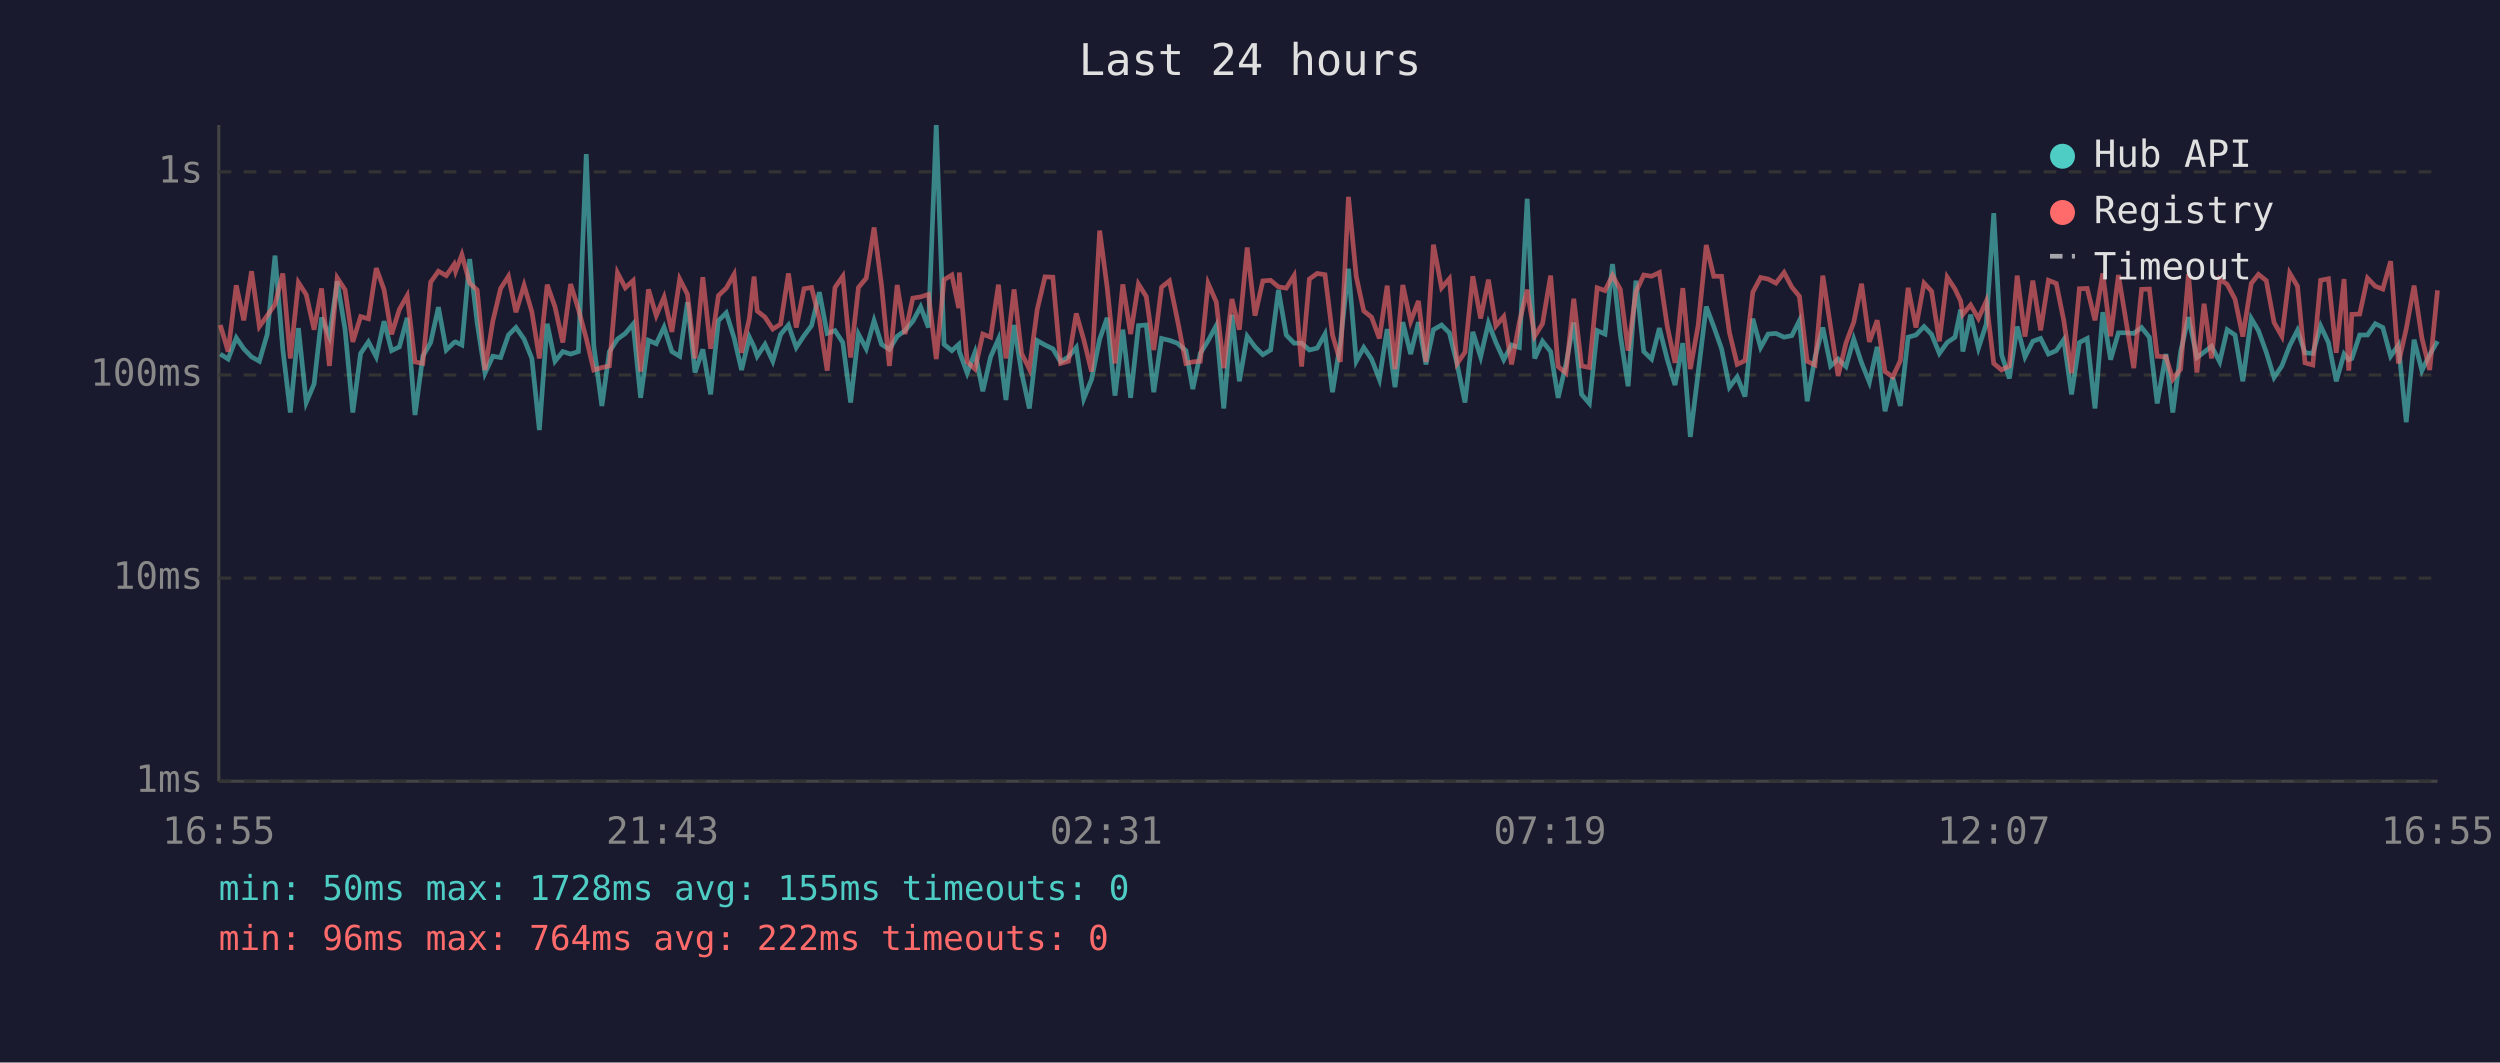
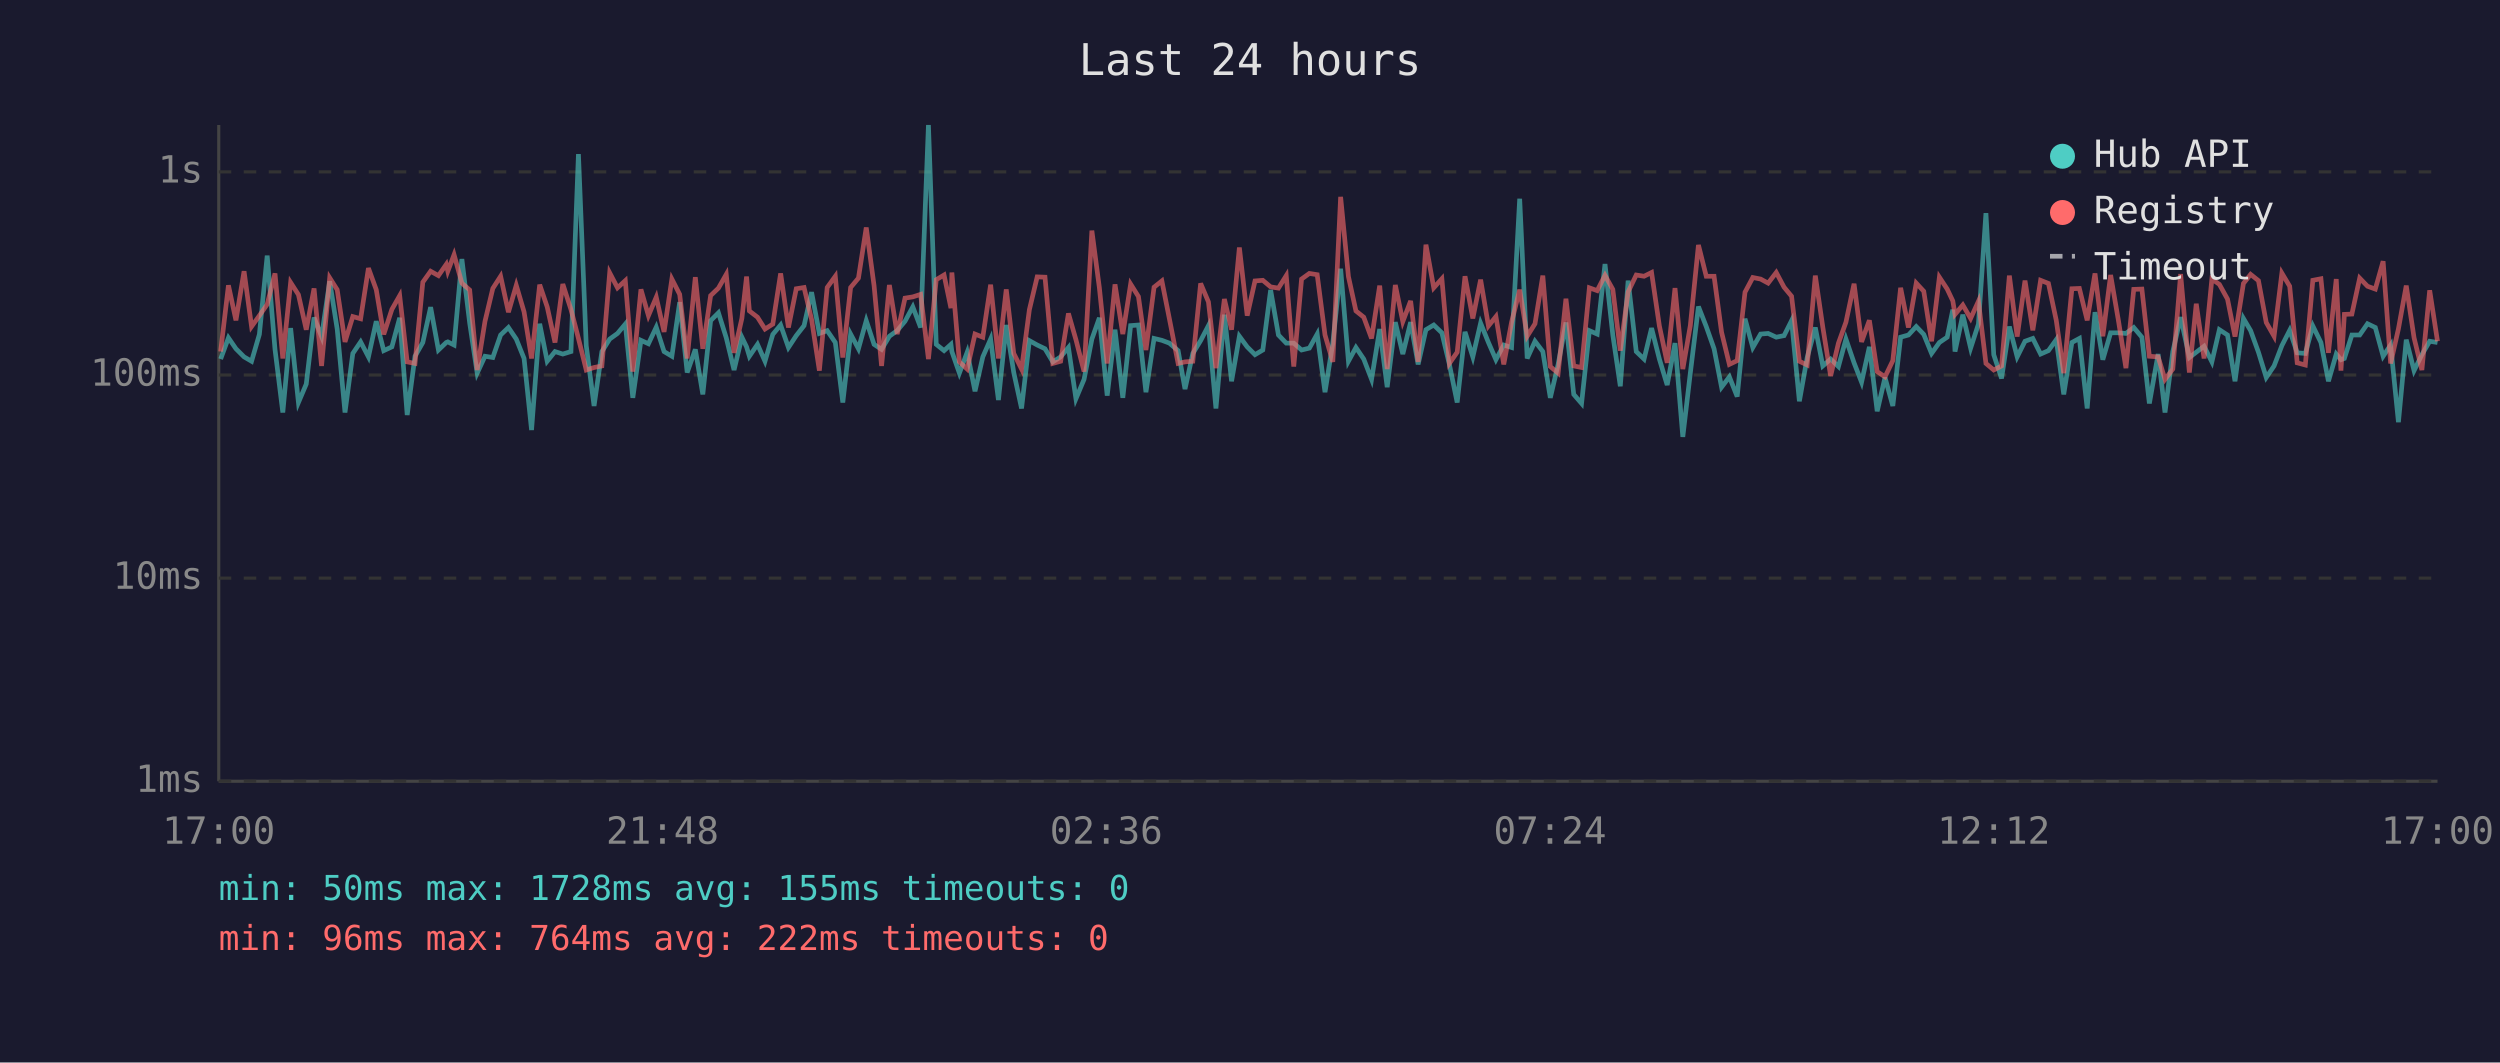
<svg xmlns="http://www.w3.org/2000/svg" viewBox="0 0 800 340" font-family="monospace" font-size="12">
  <rect width="800" height="340" fill="#1a1a2e" />
  <text x="400" y="24" fill="#e0e0e0" font-size="14" text-anchor="middle">Last 24 hours</text>
  <line x1="70" y1="40" x2="70" y2="250" stroke="#444" stroke-width="1" />
  <line x1="70" y1="250" x2="780" y2="250" stroke="#444" stroke-width="1" />
  <line x1="70" y1="250" x2="780" y2="250" stroke="#333" stroke-width="1" stroke-dasharray="4" />
  <text x="65" y="250" fill="#888" text-anchor="end" dominant-baseline="middle">1ms</text>
  <line x1="70" y1="185" x2="780" y2="185" stroke="#333" stroke-width="1" stroke-dasharray="4" />
  <text x="65" y="185" fill="#888" text-anchor="end" dominant-baseline="middle">10ms</text>
  <line x1="70" y1="120" x2="780" y2="120" stroke="#333" stroke-width="1" stroke-dasharray="4" />
  <text x="65" y="120" fill="#888" text-anchor="end" dominant-baseline="middle">100ms</text>
  <line x1="70" y1="55" x2="780" y2="55" stroke="#333" stroke-width="1" stroke-dasharray="4" />
  <text x="65" y="55" fill="#888" text-anchor="end" dominant-baseline="middle">1s</text>
-   <text x="70" y="270" fill="#888" text-anchor="middle">16:55</text>
-   <text x="212" y="270" fill="#888" text-anchor="middle">21:43</text>
-   <text x="354" y="270" fill="#888" text-anchor="middle">02:31</text>
-   <text x="496" y="270" fill="#888" text-anchor="middle">07:19</text>
-   <text x="638" y="270" fill="#888" text-anchor="middle">12:07</text>
-   <text x="780" y="270" fill="#888" text-anchor="middle">16:55</text>
-   <polyline points="70.5,113.3 73.0,114.9 75.6,108.1 78.0,111.6 80.5,114.2 83.0,115.6 85.5,107.0 88.0,81.8 90.5,111.8 92.9,132.0 95.5,105.0 98.0,128.8 100.5,122.9 102.9,101.6 105.4,107.7 107.9,90.0 110.4,105.3 112.9,132.0 115.4,113.1 117.9,109.4 120.4,114.2 122.9,102.8 125.3,112.2 127.8,111.0 130.3,101.7 132.8,132.8 135.3,114.0 137.8,109.6 140.3,98.3 142.8,112.0 145.3,109.6 145.8,109.4 147.8,110.4 150.3,82.9 152.7,103.4 155.2,119.4 157.7,114.0 160.2,114.4 162.7,107.2 165.1,104.8 167.7,108.5 170.2,114.7 172.6,137.6 175.1,103.6 177.6,115.6 180.1,112.5 182.6,113.3 185.1,112.5 187.6,49.3 190.0,110.6 192.6,129.9 195.0,112.5 197.6,108.5 200.1,106.7 202.6,103.7 205.0,127.3 207.5,108.9 210.0,110.0 212.5,104.7 215.0,112.5 217.5,114.0 220.0,96.7 222.4,119.2 224.9,111.8 227.4,126.2 229.9,102.6 232.4,100.1 234.9,108.1 237.3,118.4 239.8,107.9 241.3,111.0 242.3,114.0 244.8,110.2 247.3,115.6 249.8,107.0 252.3,104.0 254.8,111.2 257.3,107.4 259.7,104.2 262.2,93.5 264.7,106.7 267.2,105.8 269.7,109.6 272.2,128.8 274.7,106.9 277.2,111.6 279.7,102.6 282.1,110.2 284.6,111.8 287.1,107.6 289.6,105.8 292.1,102.8 294.6,98.2 297.1,104.8 299.6,40.0 302.1,110.2 304.6,112.2 306.8,110.2 307.0,112.5 309.5,119.4 312.0,112.7 314.5,125.2 317.0,114.2 319.5,108.5 321.9,128.0 324.5,104.0 326.9,119.2 329.4,130.7 331.9,109.0 334.4,110.4 336.9,111.6 339.4,115.8 341.9,114.2 344.4,111.2 346.8,127.6 349.3,121.4 351.9,108.5 354.3,101.7 356.8,126.6 359.3,105.5 361.8,127.3 364.3,104.2 366.8,104.0 369.2,125.5 371.7,108.3 374.2,108.9 376.7,109.8 379.5,112.2 381.7,124.5 384.1,113.1 386.6,109.0 389.2,104.2 391.6,130.7 394.2,100.7 396.6,122.0 399.1,107.6 401.6,111.0 404.1,113.5 406.6,112.0 409.1,92.8 411.6,107.2 414.1,109.8 416.5,109.8 419.0,112.0 421.5,111.4 424.0,106.9 426.4,125.5 428.9,109.8 431.5,86.0 434.0,115.6 436.4,111.2 438.9,114.9 441.4,121.4 443.9,105.3 446.4,123.9 448.9,103.1 451.4,113.3 453.9,103.1 456.3,116.6 458.7,105.5 461.3,104.0 463.8,106.5 466.3,116.6 468.8,128.8 471.3,106.2 473.8,114.2 476.3,103.4 478.7,109.6 481.2,115.1 483.7,110.4 486.2,111.2 488.7,63.6 491.1,114.7 493.6,109.2 496.2,112.5 498.6,127.3 501.1,116.6 503.6,103.2 506.1,126.2 508.6,129.1 511.1,105.8 513.6,106.9 516.0,84.5 518.5,107.2 521.0,123.6 523.5,89.8 526.0,112.5 528.5,114.9 531.0,105.0 533.5,114.9 536.0,123.2 538.5,109.8 540.9,139.8 543.4,119.4 546.0,98.1 548.4,104.5 550.9,111.6 553.4,123.9 555.9,120.6 558.4,126.9 560.9,102.0 563.4,111.2 565.8,106.9 568.3,106.7 570.9,107.9 573.4,107.4 575.8,102.6 578.3,128.4 580.8,114.4 583.3,104.8 585.8,117.1 588.2,114.9 590.7,117.3 593.2,108.5 595.7,116.1 598.2,122.3 600.7,111.0 603.2,131.6 605.7,120.8 608.1,129.9 610.6,107.9 613.1,107.2 615.7,104.5 618.1,107.0 620.6,113.1 623.1,109.6 625.6,107.9 627.4,99.1 628.1,112.5 630.6,100.7 633.1,111.4 635.6,103.7 638.0,68.2 640.5,113.5 643.0,121.1 645.5,104.5 648.0,114.2 650.5,109.2 653.0,108.3 655.5,113.3 658.0,112.2 660.4,108.7 662.9,126.2 665.4,109.6 667.9,108.3 670.4,130.7 672.9,99.9 675.4,115.1 677.9,106.5 680.3,106.5 682.8,106.7 685.3,104.8 687.8,107.9 690.3,129.1 693.1,113.3 695.3,132.0 697.8,112.5 700.3,101.5 703.0,114.4 705.3,112.7 707.7,110.8 710.3,115.8 712.7,105.5 715.2,107.2 717.7,122.0 720.4,101.9 722.7,105.8 725.2,112.7 727.7,120.8 730.2,117.1 732.7,110.6 735.2,105.7 737.6,112.9 740.1,113.1 742.6,104.3 745.1,109.6 747.6,122.0 750.1,113.3 751.6,115.1 752.6,114.7 755.1,107.2 757.6,107.2 760.1,103.6 762.5,104.8 765.0,114.0 767.5,110.4 770.0,135.1 772.5,108.7 775.0,118.6 777.5,113.5 780.0,109.2" fill="none" stroke="#4ecdc4" stroke-width="1.5" opacity="0.6" />
-   <polyline points="70.5,104.0 73.0,112.5 75.6,91.3 78.0,102.5 80.5,86.8 83.0,104.5 85.5,101.0 88.0,97.4 90.5,87.5 92.9,114.7 95.5,90.4 98.0,94.3 100.5,105.5 102.9,92.3 105.4,117.1 107.9,88.9 110.4,92.7 112.9,109.4 115.4,101.3 117.9,102.0 120.4,85.8 122.9,92.7 125.3,107.0 127.8,99.0 130.3,94.6 132.8,115.8 135.3,116.3 137.8,90.3 140.3,86.8 142.8,88.2 145.3,84.6 145.8,86.8 147.8,81.5 150.3,90.6 152.7,92.8 155.2,118.4 157.7,102.8 160.2,92.3 162.7,88.4 165.1,99.9 167.7,91.3 170.2,99.8 172.6,114.7 175.1,91.1 177.6,98.2 180.1,109.6 182.6,90.9 185.1,99.0 187.6,108.3 190.0,118.4 192.6,117.6 195.0,117.1 197.6,87.3 200.1,92.1 202.6,89.8 205.0,118.9 207.5,92.6 210.0,101.0 212.5,95.1 215.0,106.2 217.5,89.3 220.0,94.2 222.4,114.7 224.9,88.7 227.4,111.6 229.9,94.6 232.4,92.2 234.9,87.8 237.3,112.9 239.8,101.9 241.3,88.5 242.3,99.5 244.8,101.5 247.3,105.3 249.8,103.7 252.3,87.5 254.8,104.8 257.3,92.4 259.7,92.0 262.2,102.2 264.7,118.6 267.2,92.0 269.7,88.4 272.2,114.4 274.7,92.0 277.2,89.0 279.7,72.8 282.1,91.4 284.6,117.1 287.1,91.2 289.6,106.9 292.1,95.4 294.6,95.0 297.1,94.2 299.6,114.9 302.1,89.5 304.6,88.0 306.8,98.6 307.0,87.2 309.5,115.8 312.0,118.1 314.5,106.9 317.0,107.9 319.5,91.1 321.9,114.7 324.5,92.6 326.9,113.1 329.4,118.1 331.9,99.1 334.4,88.6 336.9,88.7 339.4,116.3 341.9,115.6 344.4,100.3 346.8,108.7 349.3,118.9 351.9,73.8 354.3,92.1 356.8,116.3 359.3,91.0 361.8,106.9 364.3,90.9 366.8,94.9 369.2,112.0 371.7,91.9 374.2,89.9 376.7,102.0 379.5,116.3 381.7,115.8 384.1,115.6 386.6,90.7 389.2,96.6 391.6,117.8 394.2,95.7 396.6,105.5 399.1,79.2 401.6,101.0 404.1,89.9 406.6,89.7 409.1,91.8 411.6,92.2 414.1,88.2 416.5,117.3 419.0,89.3 421.5,87.5 424.0,87.9 426.4,107.2 428.9,115.8 431.5,63.0 434.0,88.5 436.4,99.5 438.9,101.5 441.4,108.3 443.9,91.4 446.4,118.1 448.9,91.2 451.4,102.9 453.9,96.3 456.3,115.8 458.7,78.3 461.3,92.1 463.8,89.2 466.3,116.3 468.8,112.7 471.3,88.4 473.8,101.9 476.3,89.5 478.7,104.3 481.2,101.3 483.7,116.6 486.2,103.1 488.7,92.7 491.1,107.6 493.6,103.6 496.2,88.2 498.6,117.3 501.1,119.4 503.6,95.6 506.1,117.1 508.6,117.6 511.1,92.1 513.6,93.0 516.0,88.1 518.5,92.6 521.0,112.2 523.5,93.4 526.0,88.0 528.5,88.4 531.0,87.2 533.5,104.3 536.0,116.1 538.5,92.2 540.9,118.1 543.4,104.2 546.0,78.4 548.4,88.4 550.9,88.4 553.4,106.3 555.9,116.6 558.4,115.4 560.9,93.5 563.4,88.8 565.8,89.3 568.3,90.6 570.9,87.2 573.4,91.9 575.8,94.8 578.3,115.6 580.8,116.8 583.3,88.2 585.8,104.7 588.2,120.3 590.7,109.8 593.2,103.1 595.7,90.8 598.2,109.4 600.7,102.5 603.2,118.9 605.7,120.6 608.1,115.4 610.6,92.1 613.1,104.8 615.7,90.6 618.1,93.2 620.6,109.2 623.1,88.7 625.6,92.5 627.4,96.3 628.1,100.6 630.6,97.6 633.1,101.9 635.6,96.4 638.0,116.3 640.5,118.4 643.0,117.1 645.5,88.2 648.0,107.7 650.5,89.8 653.0,105.7 655.5,89.7 658.0,90.7 660.4,102.5 662.9,119.4 665.4,92.4 667.9,92.3 670.4,102.5 672.9,87.5 675.4,107.6 677.9,88.0 680.3,102.6 682.8,117.8 685.3,92.6 687.8,92.5 690.3,114.0 693.1,114.2 695.3,121.4 697.8,118.1 700.3,87.7 703.0,119.2 705.3,97.2 707.7,114.7 710.3,89.3 712.7,91.0 715.2,95.7 717.7,107.7 720.4,90.7 722.7,87.8 725.2,89.8 727.7,103.2 730.2,107.6 732.7,87.4 735.2,91.6 737.6,116.1 740.1,116.8 742.6,89.7 745.1,89.2 747.6,112.9 750.1,89.3 751.6,118.6 752.6,100.6 755.1,100.5 757.6,89.0 760.1,91.6 762.5,92.5 765.0,83.6 767.5,116.3 770.0,105.2 772.5,91.4 775.0,108.1 777.5,118.4 780.0,92.9" fill="none" stroke="#ff6b6b" stroke-width="1.5" opacity="0.6" />
+   <text x="70" y="270" fill="#888" text-anchor="middle">17:00</text>
+   <text x="212" y="270" fill="#888" text-anchor="middle">21:48</text>
+   <text x="354" y="270" fill="#888" text-anchor="middle">02:36</text>
+   <text x="496" y="270" fill="#888" text-anchor="middle">07:24</text>
+   <text x="638" y="270" fill="#888" text-anchor="middle">12:12</text>
+   <text x="780" y="270" fill="#888" text-anchor="middle">17:00</text>
+   <polyline points="70.6,114.9 73.1,108.1 75.5,111.6 78.1,114.2 80.5,115.6 83.0,107.0 85.5,81.8 88.0,111.8 90.5,132.0 93.0,105.0 95.5,128.8 98.0,122.9 100.5,101.6 102.9,107.7 105.5,90.0 107.9,105.3 110.4,132.0 112.9,113.1 115.4,109.4 117.9,114.2 120.4,102.8 122.8,112.2 125.4,111.0 127.9,101.7 130.3,132.8 132.8,114.0 135.3,109.6 137.8,98.3 140.3,112.0 142.8,109.6 143.3,109.4 145.3,110.4 147.8,82.9 150.3,103.4 152.7,119.4 155.2,114.0 157.7,114.4 160.2,107.2 162.7,104.8 165.2,108.5 167.7,114.7 170.1,137.6 172.7,103.6 175.1,115.6 177.6,112.5 180.1,113.3 182.7,112.5 185.1,49.3 187.6,110.6 190.1,129.9 192.6,112.5 195.1,108.5 197.6,106.7 200.1,103.7 202.5,127.3 205.1,108.9 207.5,110.0 210.0,104.7 212.5,112.5 215.0,114.0 217.5,96.7 219.9,119.2 222.5,111.8 224.9,126.2 227.4,102.6 229.9,100.1 232.4,108.1 234.9,118.4 237.4,107.9 238.9,111.0 239.8,114.0 242.4,110.2 244.8,115.6 247.3,107.0 249.8,104.0 252.3,111.2 254.8,107.4 257.3,104.2 259.7,93.5 262.2,106.7 264.7,105.8 267.3,109.6 269.7,128.8 272.2,106.9 274.7,111.6 277.2,102.6 279.7,110.2 282.1,111.8 284.6,107.6 287.1,105.8 289.6,102.8 292.1,98.2 294.6,104.8 297.1,40.0 299.6,110.2 302.1,112.2 304.3,110.2 304.6,112.5 307.0,119.4 309.5,112.7 312.0,125.2 314.5,114.2 317.0,108.5 319.5,128.0 322.0,104.0 324.4,119.2 326.9,130.7 329.4,109.0 331.9,110.4 334.4,111.6 336.9,115.8 339.4,114.2 341.9,111.2 344.3,127.6 346.9,121.4 349.4,108.5 351.8,101.7 354.3,126.6 356.8,105.5 359.3,127.3 361.8,104.2 364.3,104.0 366.7,125.5 369.3,108.3 371.8,108.9 374.2,109.8 377.0,112.2 379.2,124.5 381.7,113.1 384.2,109.0 386.7,104.2 389.1,130.7 391.8,100.7 394.1,122.0 396.6,107.6 399.1,111.0 401.6,113.5 404.1,112.0 406.6,92.8 409.1,107.2 411.6,109.8 414.0,109.8 416.5,112.0 419.0,111.4 421.5,106.9 424.0,125.5 426.5,109.8 429.0,86.0 431.5,115.6 433.9,111.2 436.4,114.9 438.9,121.4 441.5,105.3 443.9,123.9 446.5,103.1 448.9,113.3 451.4,103.1 453.8,116.6 456.3,105.5 458.8,104.0 461.4,106.5 463.8,116.6 466.3,128.8 468.8,106.2 471.3,114.2 473.8,103.4 476.3,109.6 478.7,115.1 481.2,110.4 483.7,111.2 486.3,63.6 488.7,114.7 491.2,109.2 493.7,112.5 496.1,127.3 498.6,116.6 501.1,103.2 503.6,126.2 506.1,129.1 508.6,105.8 511.1,106.9 513.6,84.5 516.1,107.2 518.5,123.6 521.0,89.8 523.6,112.5 526.1,114.9 528.5,105.0 531.0,114.9 533.5,123.2 536.0,109.8 538.5,139.8 540.9,119.4 543.5,98.1 546.0,104.5 548.5,111.6 550.9,123.9 553.4,120.6 555.9,126.9 558.4,102.0 560.9,111.2 563.4,106.9 565.8,106.7 568.4,107.9 570.9,107.4 573.3,102.6 575.8,128.4 578.3,114.4 580.9,104.8 583.3,117.1 585.8,114.9 588.3,117.3 590.7,108.5 593.3,116.1 595.7,122.3 598.2,111.0 600.7,131.6 603.2,120.8 605.7,129.9 608.2,107.9 610.7,107.2 613.2,104.5 615.6,107.0 618.1,113.1 620.6,109.6 623.1,107.9 624.9,99.1 625.6,112.5 628.1,100.7 630.6,111.4 633.1,103.7 635.5,68.2 638.0,113.5 640.5,121.1 643.0,104.5 645.5,114.2 648.0,109.2 650.5,108.3 653.0,113.3 655.5,112.2 658.0,108.7 660.4,126.2 663.0,109.6 665.4,108.3 667.9,130.7 670.4,99.9 672.9,115.1 675.4,106.5 677.9,106.5 680.3,106.7 682.8,104.8 685.4,107.9 687.8,129.1 690.6,113.3 692.8,132.0 695.3,112.5 697.8,101.5 700.6,114.4 702.8,112.7 705.3,110.8 707.8,115.8 710.2,105.5 712.8,107.2 715.2,122.0 717.9,101.9 720.2,105.8 722.7,112.7 725.2,120.8 727.7,117.1 730.2,110.6 732.7,105.7 735.1,112.9 737.7,113.1 740.1,104.3 742.7,109.6 745.1,122.0 747.6,113.3 749.1,115.1 750.2,114.7 752.6,107.2 755.1,107.2 757.6,103.6 760.1,104.8 762.6,114.0 765.0,110.4 767.5,135.1 770.0,108.7 772.5,118.6 775.0,113.5 777.5,109.2 780.0,109.6" fill="none" stroke="#4ecdc4" stroke-width="1.5" opacity="0.6" />
+   <polyline points="70.6,112.5 73.1,91.3 75.5,102.5 78.1,86.8 80.5,104.5 83.0,101.0 85.5,97.4 88.0,87.5 90.5,114.7 93.0,90.4 95.5,94.3 98.0,105.5 100.5,92.3 102.9,117.1 105.5,88.9 107.9,92.7 110.4,109.4 112.9,101.3 115.4,102.0 117.9,85.8 120.4,92.7 122.8,107.0 125.4,99.0 127.9,94.6 130.3,115.8 132.8,116.3 135.3,90.3 137.8,86.8 140.3,88.2 142.8,84.6 143.3,86.8 145.3,81.5 147.8,90.6 150.3,92.8 152.7,118.4 155.2,102.8 157.7,92.3 160.2,88.4 162.7,99.9 165.2,91.3 167.7,99.8 170.1,114.7 172.7,91.1 175.1,98.2 177.6,109.6 180.1,90.9 182.7,99.0 185.1,108.3 187.6,118.4 190.1,117.6 192.6,117.1 195.1,87.3 197.6,92.1 200.1,89.8 202.5,118.9 205.1,92.6 207.5,101.0 210.0,95.1 212.5,106.2 215.0,89.3 217.5,94.2 219.9,114.7 222.5,88.7 224.9,111.6 227.4,94.6 229.9,92.2 232.4,87.8 234.9,112.9 237.4,101.9 238.9,88.5 239.8,99.5 242.4,101.5 244.8,105.3 247.3,103.7 249.8,87.5 252.3,104.8 254.8,92.4 257.3,92.0 259.7,102.2 262.2,118.6 264.7,92.0 267.3,88.4 269.7,114.4 272.2,92.0 274.7,89.0 277.2,72.8 279.7,91.4 282.1,117.1 284.6,91.2 287.1,106.9 289.6,95.4 292.1,95.0 294.6,94.2 297.1,114.9 299.6,89.5 302.1,88.0 304.3,98.6 304.6,87.2 307.0,115.8 309.5,118.1 312.0,106.9 314.5,107.9 317.0,91.1 319.5,114.7 322.0,92.6 324.4,113.1 326.9,118.1 329.4,99.1 331.9,88.6 334.4,88.7 336.9,116.3 339.4,115.6 341.9,100.3 344.3,108.7 346.9,118.9 349.4,73.8 351.8,92.1 354.3,116.3 356.8,91.0 359.3,106.9 361.8,90.9 364.3,94.9 366.7,112.0 369.3,91.9 371.8,89.9 374.2,102.0 377.0,116.3 379.2,115.8 381.7,115.6 384.2,90.7 386.7,96.6 389.1,117.8 391.8,95.7 394.1,105.5 396.6,79.2 399.1,101.0 401.6,89.9 404.1,89.7 406.6,91.8 409.1,92.2 411.6,88.2 414.0,117.3 416.5,89.3 419.0,87.5 421.5,87.9 424.0,107.2 426.5,115.8 429.0,63.0 431.5,88.5 433.9,99.5 436.4,101.5 438.9,108.3 441.5,91.4 443.9,118.1 446.5,91.2 448.9,102.9 451.4,96.3 453.8,115.8 456.3,78.3 458.8,92.1 461.4,89.2 463.8,116.3 466.3,112.7 468.8,88.4 471.3,101.9 473.8,89.5 476.3,104.3 478.7,101.3 481.2,116.6 483.7,103.1 486.3,92.7 488.7,107.6 491.2,103.6 493.7,88.2 496.1,117.3 498.6,119.4 501.1,95.6 503.6,117.1 506.1,117.6 508.6,92.1 511.1,93.0 513.6,88.1 516.1,92.6 518.5,112.2 521.0,93.4 523.6,88.0 526.1,88.4 528.5,87.2 531.0,104.3 533.5,116.1 536.0,92.2 538.5,118.1 540.9,104.2 543.5,78.4 546.0,88.4 548.5,88.4 550.9,106.3 553.4,116.6 555.9,115.4 558.4,93.5 560.9,88.8 563.4,89.3 565.8,90.6 568.4,87.2 570.9,91.9 573.3,94.8 575.8,115.6 578.3,116.8 580.9,88.2 583.3,104.7 585.8,120.3 588.3,109.8 590.7,103.1 593.3,90.8 595.7,109.4 598.2,102.5 600.7,118.9 603.2,120.6 605.7,115.4 608.2,92.1 610.7,104.8 613.2,90.6 615.6,93.2 618.1,109.2 620.6,88.7 623.1,92.5 624.9,96.3 625.6,100.6 628.1,97.6 630.6,101.9 633.1,96.4 635.5,116.3 638.0,118.4 640.5,117.1 643.0,88.2 645.5,107.7 648.0,89.8 650.5,105.7 653.0,89.7 655.5,90.7 658.0,102.5 660.4,119.4 663.0,92.4 665.4,92.3 667.9,102.5 670.4,87.5 672.9,107.6 675.4,88.0 677.9,102.6 680.3,117.8 682.8,92.6 685.4,92.5 687.8,114.0 690.6,114.2 692.8,121.4 695.3,118.1 697.8,87.7 700.6,119.2 702.8,97.2 705.3,114.7 707.8,89.3 710.2,91.0 712.8,95.7 715.2,107.7 717.9,90.7 720.2,87.8 722.7,89.8 725.2,103.2 727.7,107.6 730.2,87.4 732.7,91.6 735.1,116.1 737.7,116.8 740.1,89.7 742.7,89.2 745.1,112.9 747.6,89.3 749.1,118.6 750.2,100.6 752.6,100.5 755.1,89.0 757.6,91.6 760.1,92.5 762.6,83.6 765.0,116.3 767.5,105.2 770.0,91.4 772.5,108.1 775.0,118.4 777.5,92.9 780.0,109.2" fill="none" stroke="#ff6b6b" stroke-width="1.5" opacity="0.6" />
  <circle cx="660" cy="50" r="4" fill="#4ecdc4" />
  <text x="670" y="50" fill="#e0e0e0" dominant-baseline="middle">Hub API</text>
  <circle cx="660" cy="68" r="4" fill="#ff6b6b" />
  <text x="670" y="68" fill="#e0e0e0" dominant-baseline="middle">Registry</text>
  <line x1="656" y1="82" x2="664" y2="82" stroke="#e0e0e0" stroke-width="1.5" stroke-dasharray="4,3" opacity="0.7" />
  <text x="670" y="86" fill="#e0e0e0" dominant-baseline="middle">Timeout</text>
  <text x="70" y="288" fill="#4ecdc4" font-size="11">min: 50ms  max: 1728ms  avg: 155ms  timeouts: 0</text>
  <text x="70" y="304" fill="#ff6b6b" font-size="11">min: 96ms  max: 764ms  avg: 222ms  timeouts: 0</text>
</svg>
